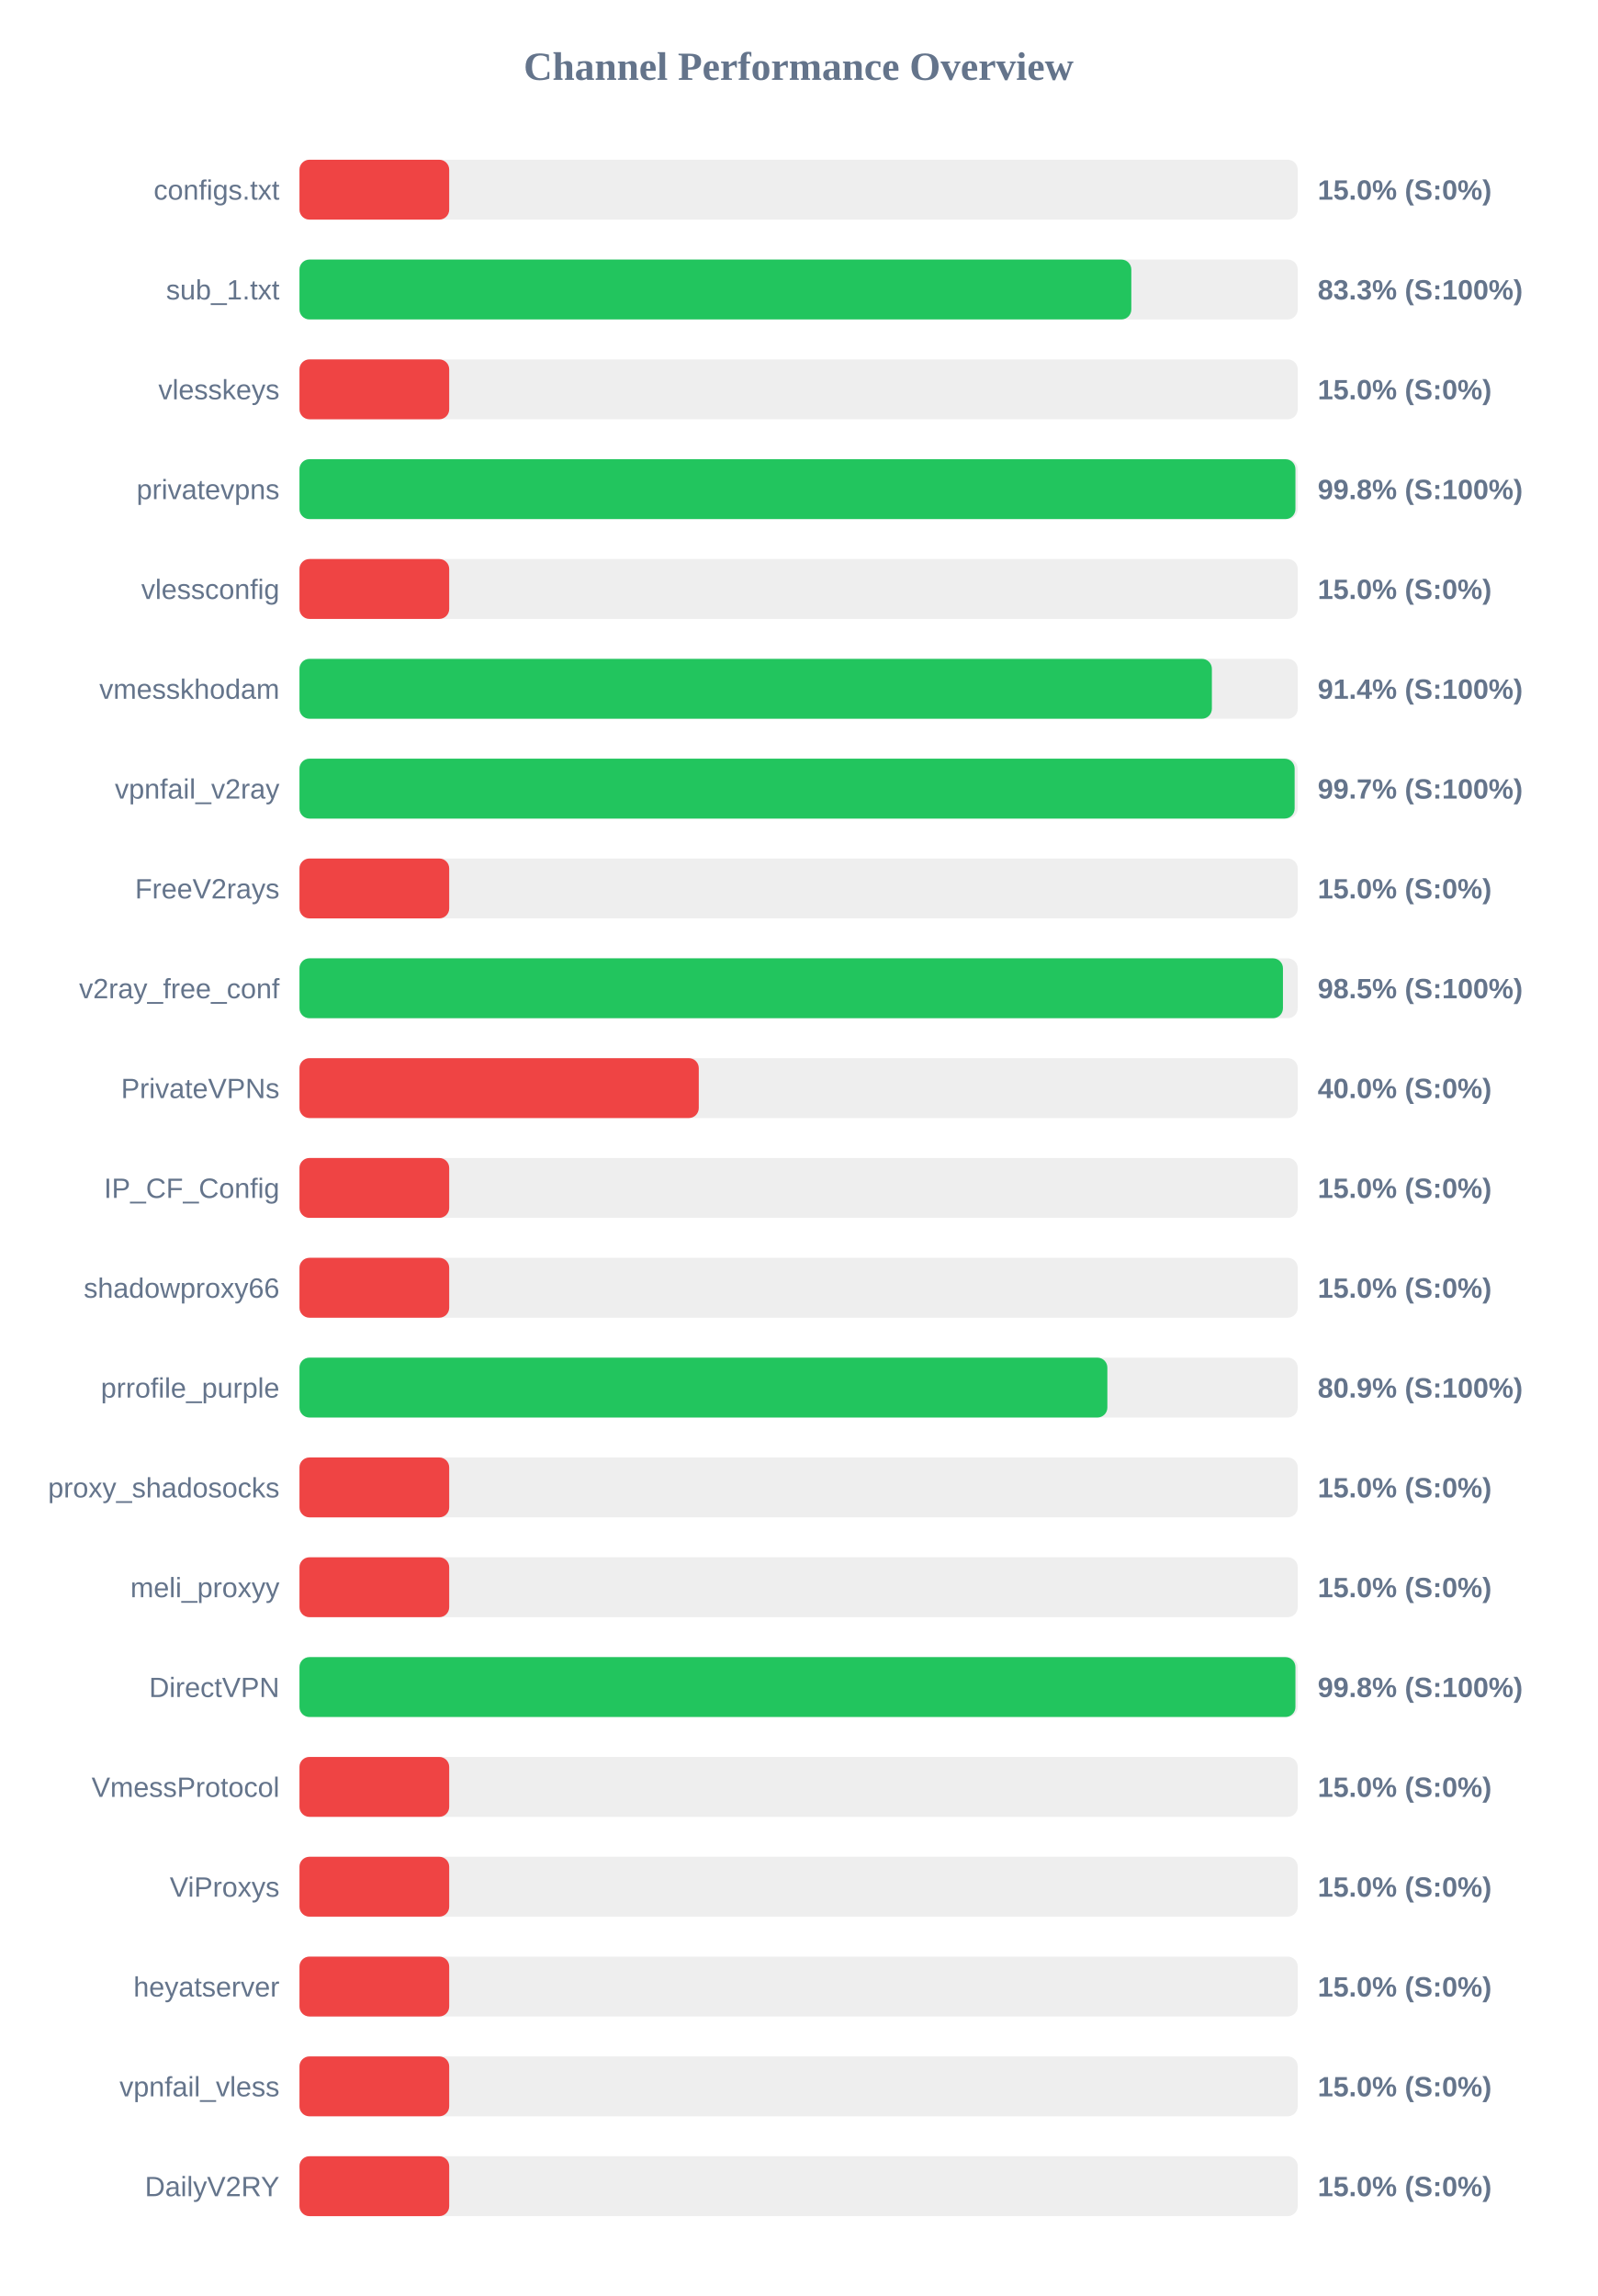
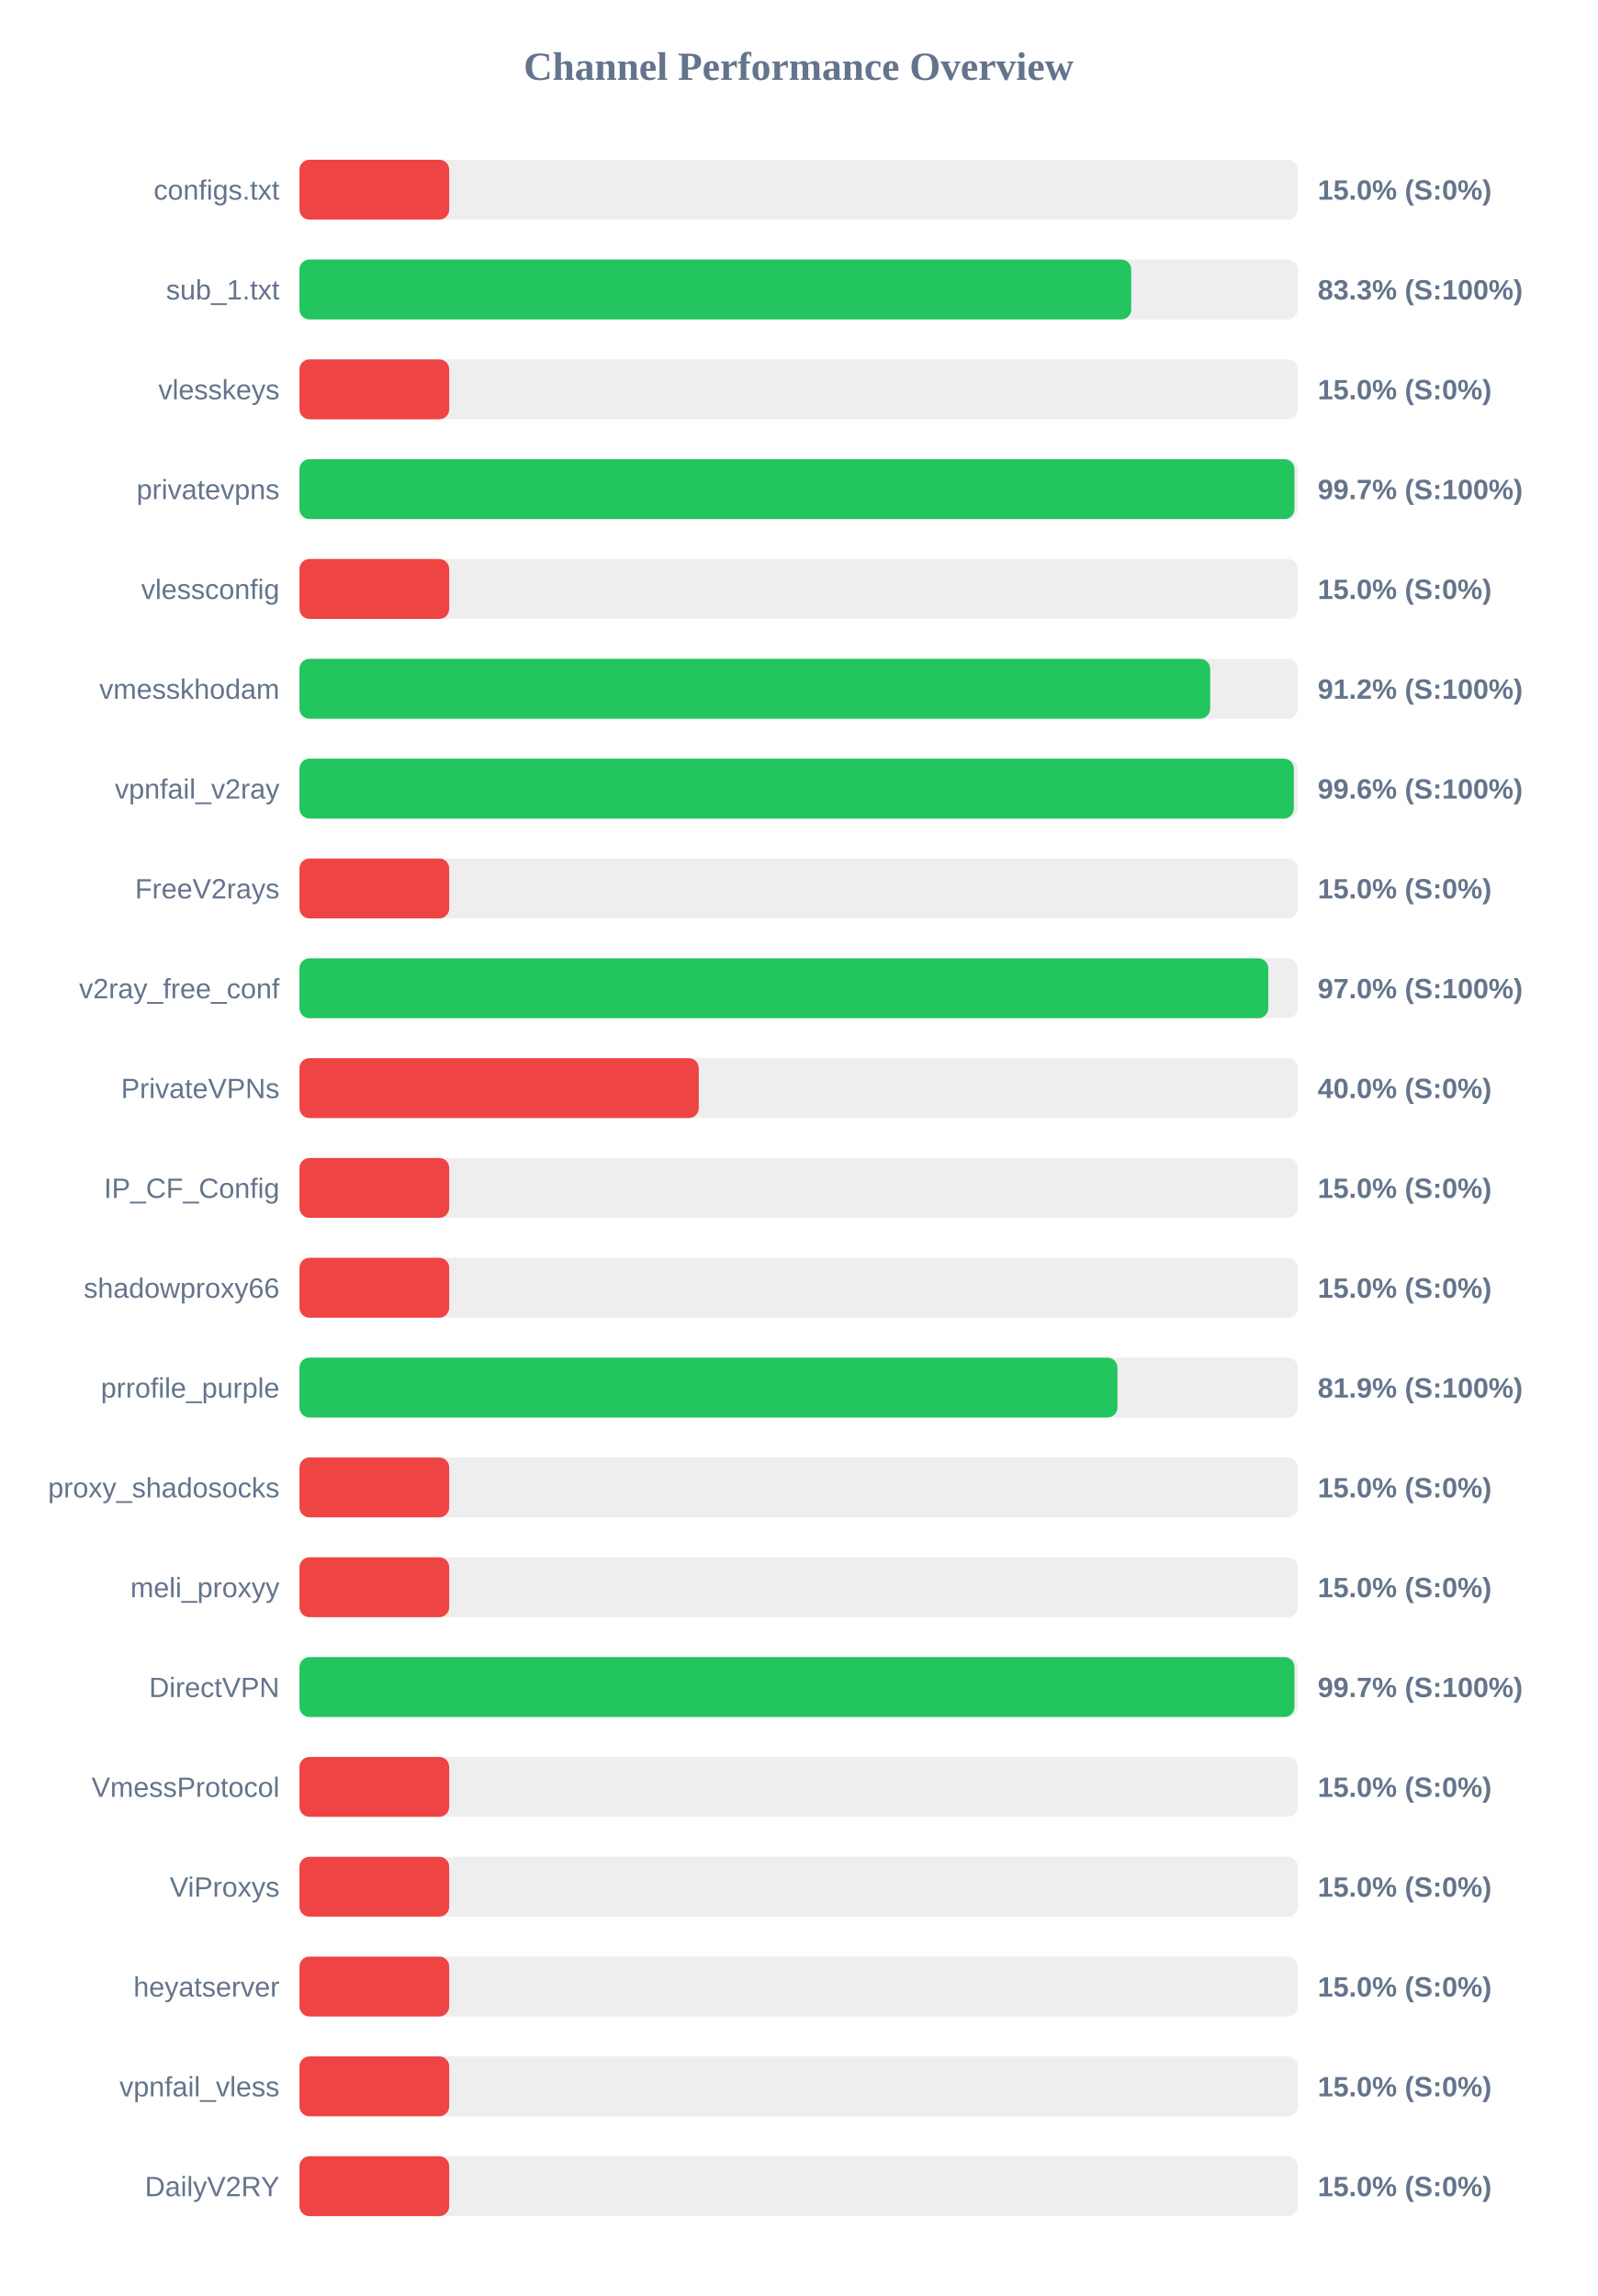
<svg xmlns="http://www.w3.org/2000/svg" width="800" height="1150" version="1.1">
  <style>
        .row { font: 14px Arial; fill: #64748b; }
        .score { font: bold 14px Arial; fill: #64748b; }
    </style>
  <text x="400" y="40" text-anchor="middle" font-size="20px" font-weight="bold" fill="#64748b">Channel Performance Overview</text>
  <rect x="150" y="80" width="500" height="30" fill="#eee" rx="5" />
  <rect x="150" y="80" width="75.0" height="30" fill="#ef4444" rx="5" />
  <text x="140" y="100" text-anchor="end" class="row">configs.txt</text>
  <text x="660" y="100" text-anchor="start" class="score">15.0% (S:0%)</text>
  <rect x="150" y="130" width="500" height="30" fill="#eee" rx="5" />
-   <rect x="150" y="130" width="416.65" height="30" fill="#22c55e" rx="5" />
+   <rect x="150" y="130" width="416.6" height="30" fill="#22c55e" rx="5" />
  <text x="140" y="150" text-anchor="end" class="row">sub_1.txt</text>
  <text x="660" y="150" text-anchor="start" class="score">83.3% (S:100%)</text>
  <rect x="150" y="180" width="500" height="30" fill="#eee" rx="5" />
  <rect x="150" y="180" width="75.0" height="30" fill="#ef4444" rx="5" />
  <text x="140" y="200" text-anchor="end" class="row">vlesskeys</text>
  <text x="660" y="200" text-anchor="start" class="score">15.0% (S:0%)</text>
  <rect x="150" y="230" width="500" height="30" fill="#eee" rx="5" />
-   <rect x="150" y="230" width="498.85" height="30" fill="#22c55e" rx="5" />
+   <rect x="150" y="230" width="498.35" height="30" fill="#22c55e" rx="5" />
  <text x="140" y="250" text-anchor="end" class="row">privatevpns</text>
-   <text x="660" y="250" text-anchor="start" class="score">99.8% (S:100%)</text>
+   <text x="660" y="250" text-anchor="start" class="score">99.7% (S:100%)</text>
  <rect x="150" y="280" width="500" height="30" fill="#eee" rx="5" />
  <rect x="150" y="280" width="75.0" height="30" fill="#ef4444" rx="5" />
  <text x="140" y="300" text-anchor="end" class="row">vlessconfig</text>
  <text x="660" y="300" text-anchor="start" class="score">15.0% (S:0%)</text>
  <rect x="150" y="330" width="500" height="30" fill="#eee" rx="5" />
-   <rect x="150" y="330" width="457.0" height="30" fill="#22c55e" rx="5" />
+   <rect x="150" y="330" width="456.15" height="30" fill="#22c55e" rx="5" />
  <text x="140" y="350" text-anchor="end" class="row">vmesskhodam</text>
-   <text x="660" y="350" text-anchor="start" class="score">91.4% (S:100%)</text>
+   <text x="660" y="350" text-anchor="start" class="score">91.2% (S:100%)</text>
  <rect x="150" y="380" width="500" height="30" fill="#eee" rx="5" />
-   <rect x="150" y="380" width="498.45" height="30" fill="#22c55e" rx="5" />
+   <rect x="150" y="380" width="498.05" height="30" fill="#22c55e" rx="5" />
  <text x="140" y="400" text-anchor="end" class="row">vpnfail_v2ray</text>
-   <text x="660" y="400" text-anchor="start" class="score">99.7% (S:100%)</text>
+   <text x="660" y="400" text-anchor="start" class="score">99.6% (S:100%)</text>
  <rect x="150" y="430" width="500" height="30" fill="#eee" rx="5" />
  <rect x="150" y="430" width="75.0" height="30" fill="#ef4444" rx="5" />
  <text x="140" y="450" text-anchor="end" class="row">FreeV2rays</text>
  <text x="660" y="450" text-anchor="start" class="score">15.0% (S:0%)</text>
  <rect x="150" y="480" width="500" height="30" fill="#eee" rx="5" />
-   <rect x="150" y="480" width="492.6" height="30" fill="#22c55e" rx="5" />
+   <rect x="150" y="480" width="485.25" height="30" fill="#22c55e" rx="5" />
  <text x="140" y="500" text-anchor="end" class="row">v2ray_free_conf</text>
-   <text x="660" y="500" text-anchor="start" class="score">98.5% (S:100%)</text>
+   <text x="660" y="500" text-anchor="start" class="score">97.0% (S:100%)</text>
  <rect x="150" y="530" width="500" height="30" fill="#eee" rx="5" />
  <rect x="150" y="530" width="200.0" height="30" fill="#ef4444" rx="5" />
  <text x="140" y="550" text-anchor="end" class="row">PrivateVPNs</text>
  <text x="660" y="550" text-anchor="start" class="score">40.0% (S:0%)</text>
  <rect x="150" y="580" width="500" height="30" fill="#eee" rx="5" />
  <rect x="150" y="580" width="75.0" height="30" fill="#ef4444" rx="5" />
  <text x="140" y="600" text-anchor="end" class="row">IP_CF_Config</text>
  <text x="660" y="600" text-anchor="start" class="score">15.0% (S:0%)</text>
  <rect x="150" y="630" width="500" height="30" fill="#eee" rx="5" />
  <rect x="150" y="630" width="75.0" height="30" fill="#ef4444" rx="5" />
  <text x="140" y="650" text-anchor="end" class="row">shadowproxy66</text>
  <text x="660" y="650" text-anchor="start" class="score">15.0% (S:0%)</text>
  <rect x="150" y="680" width="500" height="30" fill="#eee" rx="5" />
-   <rect x="150" y="680" width="404.65" height="30" fill="#22c55e" rx="5" />
+   <rect x="150" y="680" width="409.7" height="30" fill="#22c55e" rx="5" />
  <text x="140" y="700" text-anchor="end" class="row">prrofile_purple</text>
-   <text x="660" y="700" text-anchor="start" class="score">80.9% (S:100%)</text>
+   <text x="660" y="700" text-anchor="start" class="score">81.9% (S:100%)</text>
  <rect x="150" y="730" width="500" height="30" fill="#eee" rx="5" />
  <rect x="150" y="730" width="75.0" height="30" fill="#ef4444" rx="5" />
  <text x="140" y="750" text-anchor="end" class="row">proxy_shadosocks</text>
  <text x="660" y="750" text-anchor="start" class="score">15.0% (S:0%)</text>
  <rect x="150" y="780" width="500" height="30" fill="#eee" rx="5" />
  <rect x="150" y="780" width="75.0" height="30" fill="#ef4444" rx="5" />
  <text x="140" y="800" text-anchor="end" class="row">meli_proxyy</text>
  <text x="660" y="800" text-anchor="start" class="score">15.0% (S:0%)</text>
  <rect x="150" y="830" width="500" height="30" fill="#eee" rx="5" />
-   <rect x="150" y="830" width="498.85" height="30" fill="#22c55e" rx="5" />
+   <rect x="150" y="830" width="498.35" height="30" fill="#22c55e" rx="5" />
  <text x="140" y="850" text-anchor="end" class="row">DirectVPN</text>
-   <text x="660" y="850" text-anchor="start" class="score">99.8% (S:100%)</text>
+   <text x="660" y="850" text-anchor="start" class="score">99.7% (S:100%)</text>
  <rect x="150" y="880" width="500" height="30" fill="#eee" rx="5" />
  <rect x="150" y="880" width="75.0" height="30" fill="#ef4444" rx="5" />
  <text x="140" y="900" text-anchor="end" class="row">VmessProtocol</text>
  <text x="660" y="900" text-anchor="start" class="score">15.0% (S:0%)</text>
  <rect x="150" y="930" width="500" height="30" fill="#eee" rx="5" />
  <rect x="150" y="930" width="75.0" height="30" fill="#ef4444" rx="5" />
  <text x="140" y="950" text-anchor="end" class="row">ViProxys</text>
  <text x="660" y="950" text-anchor="start" class="score">15.0% (S:0%)</text>
  <rect x="150" y="980" width="500" height="30" fill="#eee" rx="5" />
  <rect x="150" y="980" width="75.0" height="30" fill="#ef4444" rx="5" />
  <text x="140" y="1000" text-anchor="end" class="row">heyatserver</text>
  <text x="660" y="1000" text-anchor="start" class="score">15.0% (S:0%)</text>
  <rect x="150" y="1030" width="500" height="30" fill="#eee" rx="5" />
  <rect x="150" y="1030" width="75.0" height="30" fill="#ef4444" rx="5" />
  <text x="140" y="1050" text-anchor="end" class="row">vpnfail_vless</text>
  <text x="660" y="1050" text-anchor="start" class="score">15.0% (S:0%)</text>
  <rect x="150" y="1080" width="500" height="30" fill="#eee" rx="5" />
  <rect x="150" y="1080" width="75.0" height="30" fill="#ef4444" rx="5" />
  <text x="140" y="1100" text-anchor="end" class="row">DailyV2RY</text>
  <text x="660" y="1100" text-anchor="start" class="score">15.0% (S:0%)</text>
</svg>
